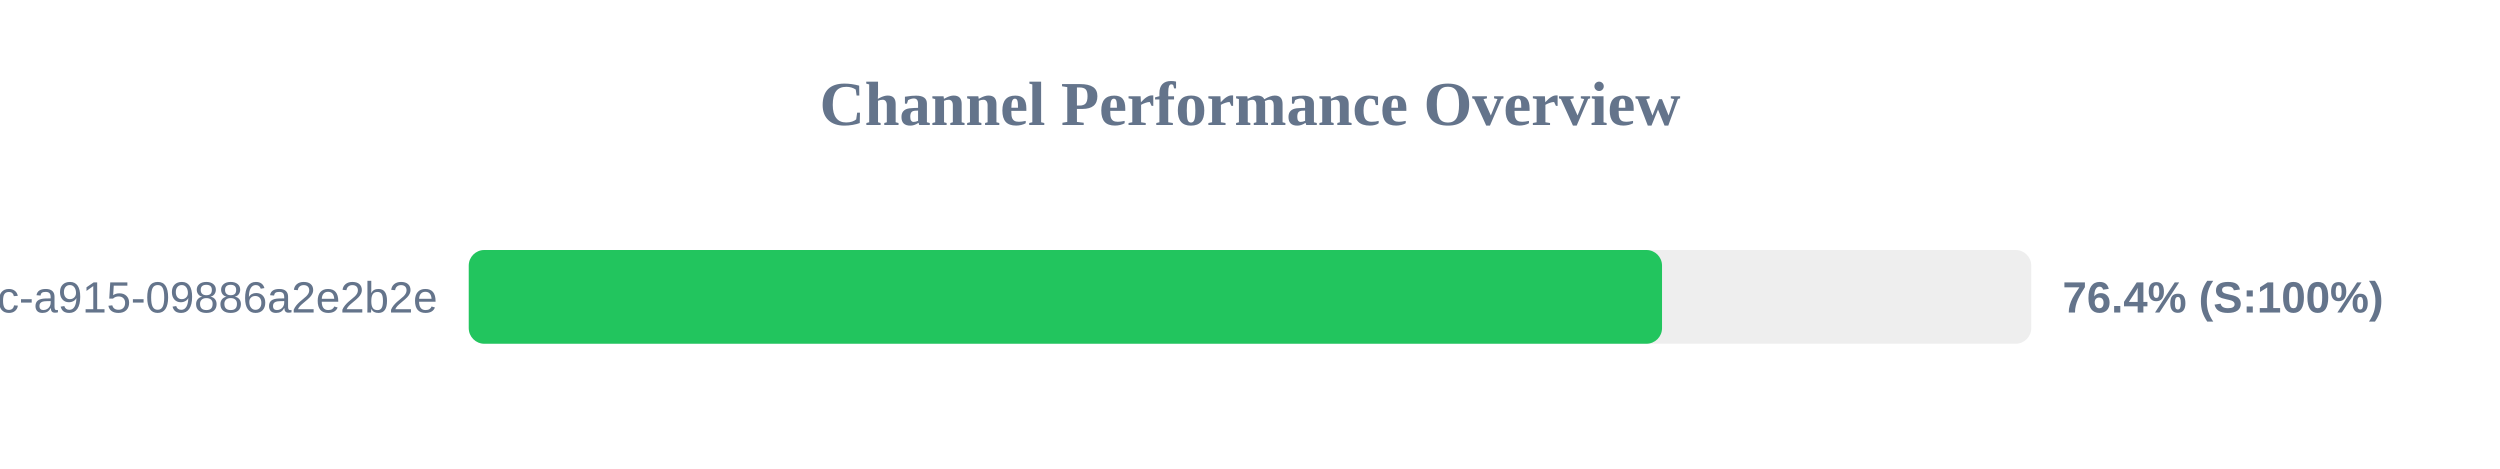
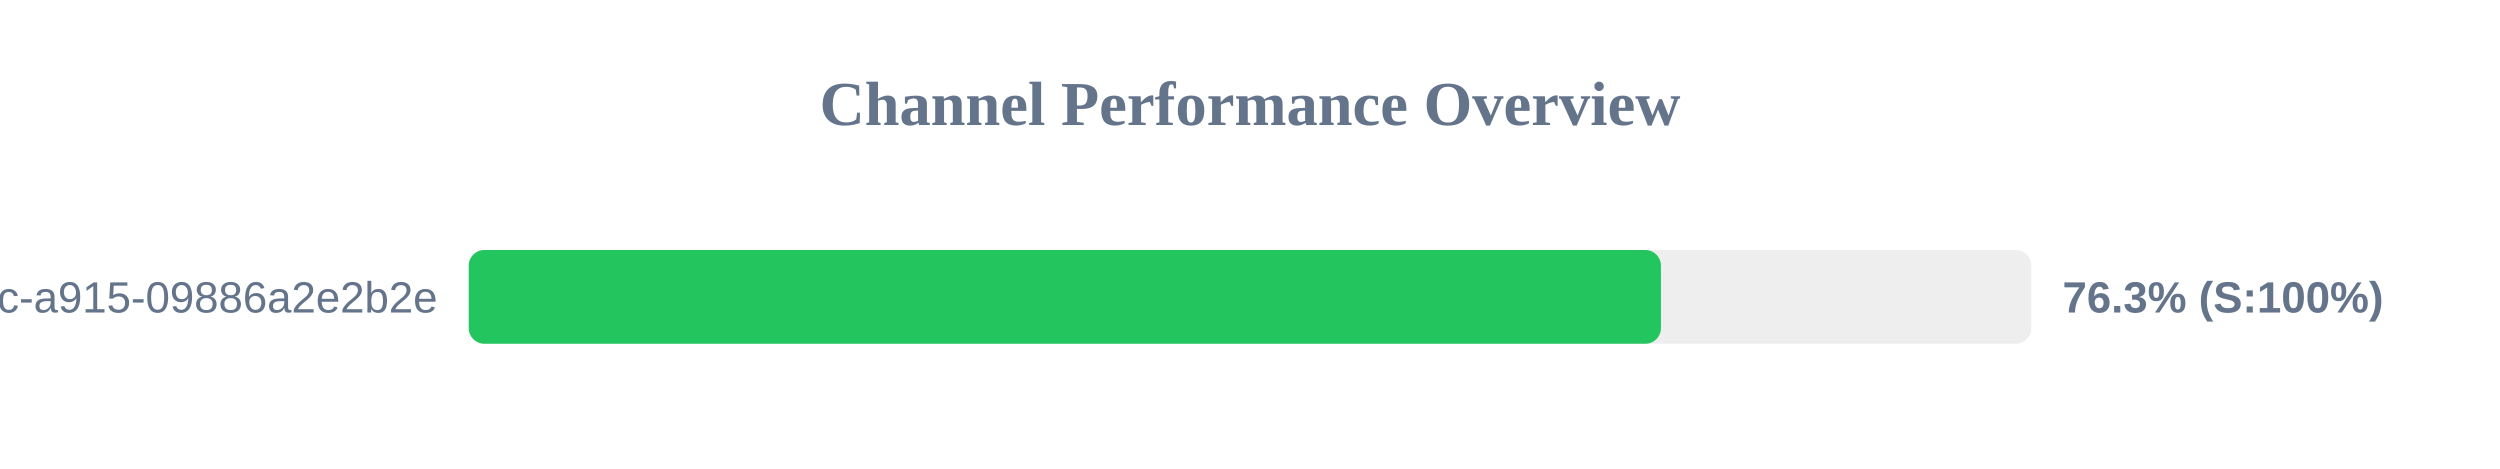
<svg xmlns="http://www.w3.org/2000/svg" width="800" height="150" version="1.1">
  <style>
        .row { font: 14px Arial; fill: #64748b; }
        .score { font: bold 14px Arial; fill: #64748b; }
    </style>
  <text x="400" y="40" text-anchor="middle" font-size="20px" font-weight="bold" fill="#64748b">Channel Performance Overview</text>
  <rect x="150" y="80" width="500" height="30" fill="#eee" rx="5" />
-   <rect x="150" y="80" width="381.85" height="30" fill="#22c55e" rx="5" />
+   <rect x="150" y="80" width="381.5" height="30" fill="#22c55e" rx="5" />
  <text x="140" y="100" text-anchor="end" class="row">?uuid=52816135-d3bc-46bc-a915-09886a2e2b2e</text>
-   <text x="660" y="100" text-anchor="start" class="score">76.4% (S:100%)</text>
+   <text x="660" y="100" text-anchor="start" class="score">76.3% (S:100%)</text>
</svg>
